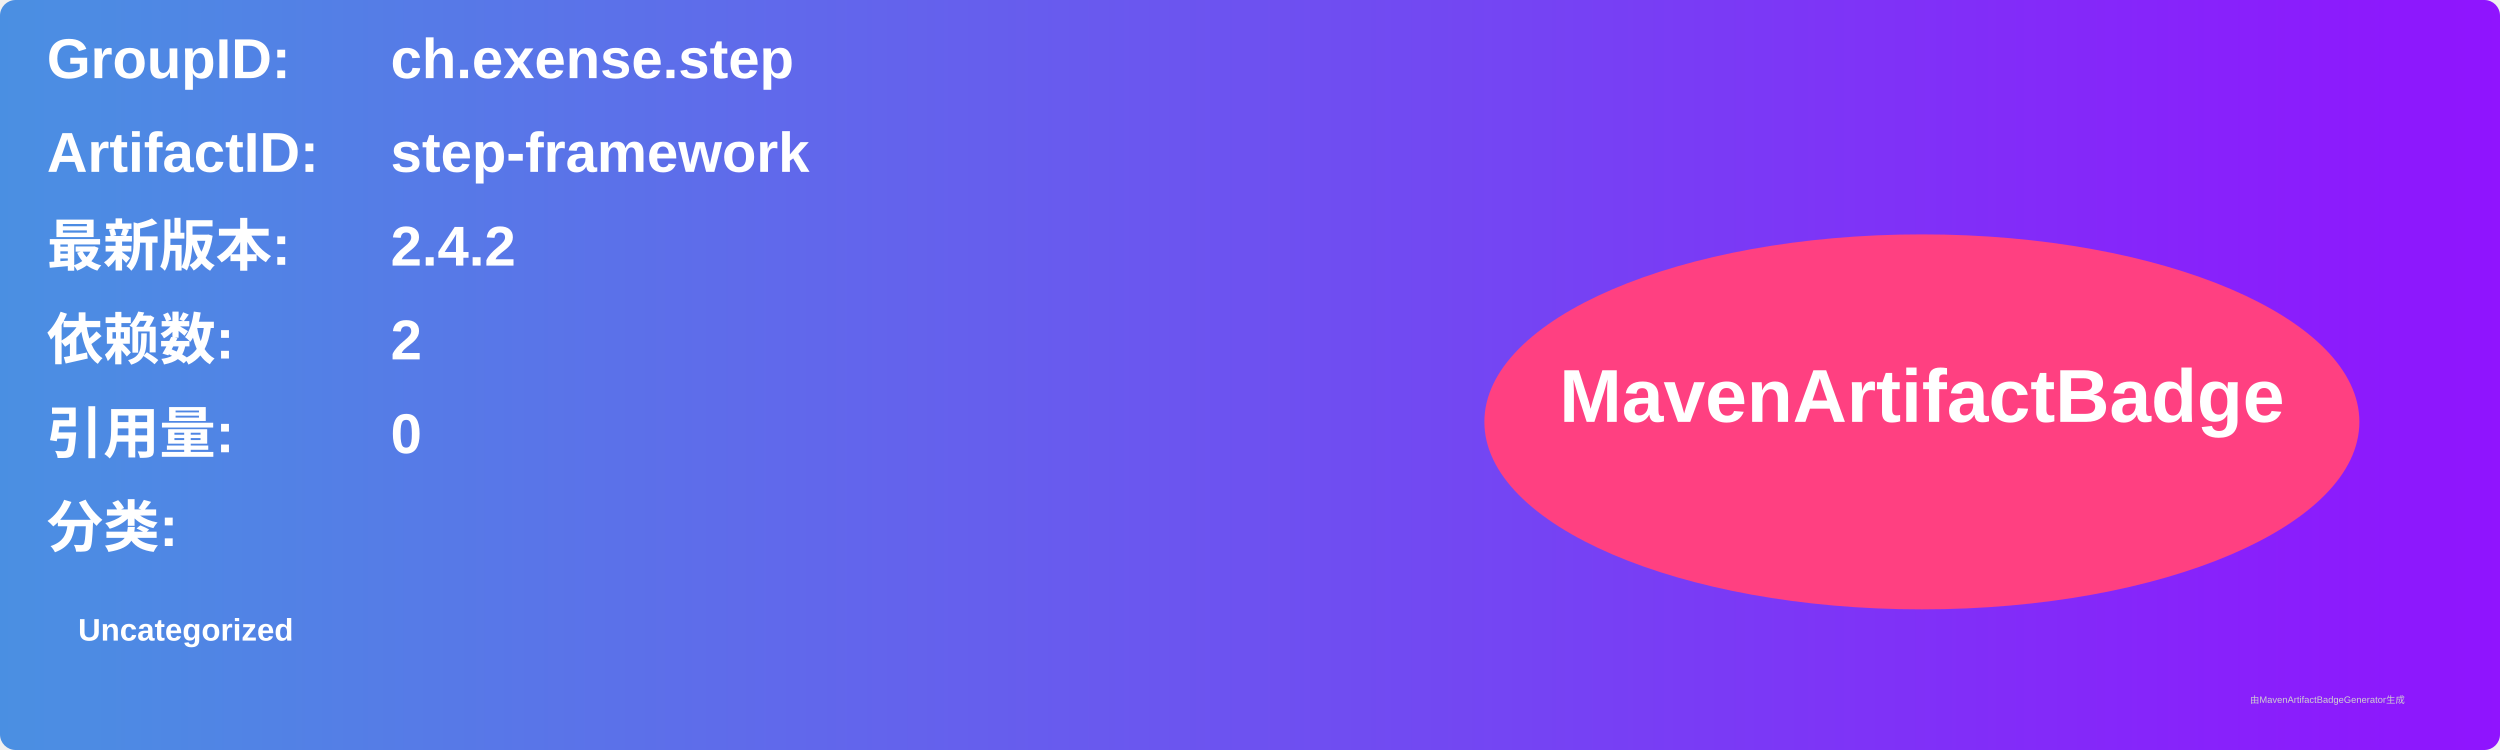
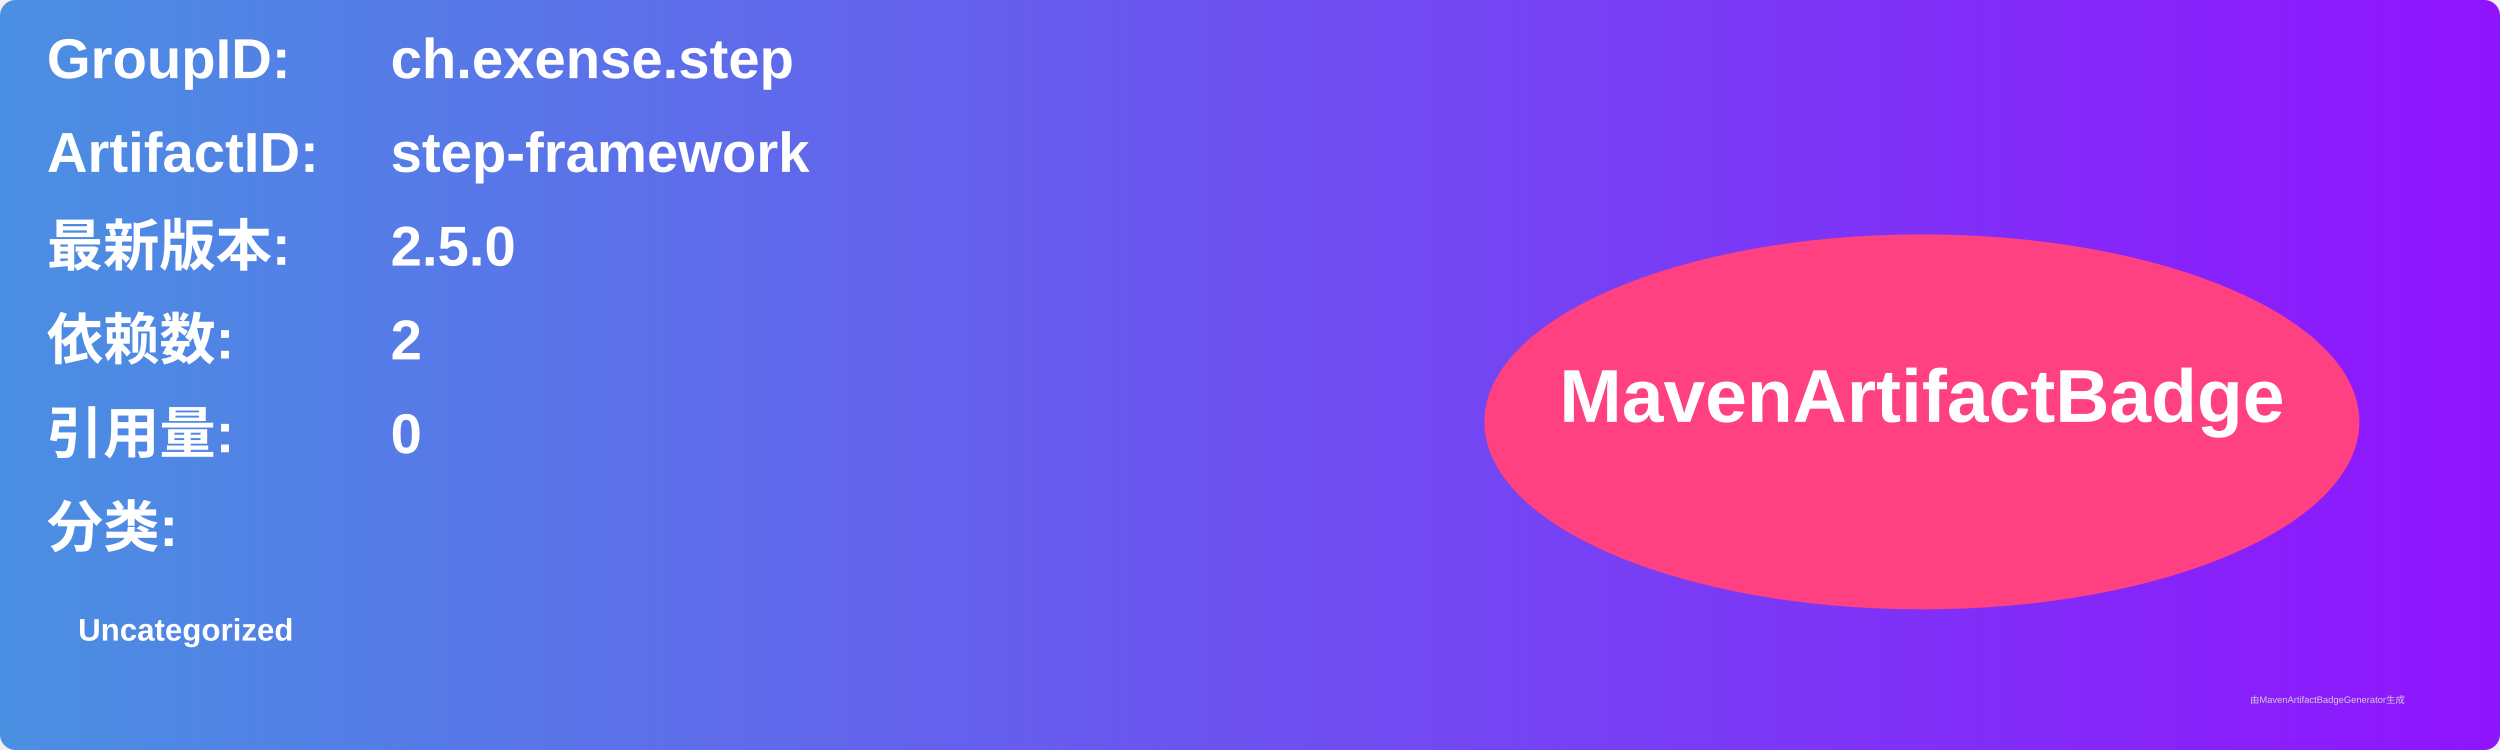
<svg xmlns="http://www.w3.org/2000/svg" width="800" height="240" viewBox="0 0 800 240">
  <linearGradient id="grad" x1="0%" y1="0%" x2="100%" y2="0%">
    <stop offset="0%" stop-color="#4a90e2" />
    <stop offset="100%" stop-color="#9013fe" />
  </linearGradient>
  <rect width="100%" height="100%" rx="5" ry="5" fill="url(#grad)" />
  <g transform="translate(15, 15)">
    <text x="0" y="10" font-family="Arial" font-size="18" fill="white" font-weight="bold" width="260">GroupID:</text>
    <text x="110" y="10" font-family="Arial" font-size="18" fill="white" font-weight="bold" width="460">ch.exense.step</text>
    <text x="0" y="40" font-family="Arial" font-size="18" fill="white" font-weight="bold" width="260">ArtifactID:</text>
    <text x="110" y="40" font-family="Arial" font-size="18" fill="white" font-weight="bold" width="460">step-framework</text>
    <text x="0" y="70" font-family="Arial" font-size="18" fill="white" font-weight="bold">最新版本:</text>
    <text x="110" y="70" font-family="Arial" font-size="18" fill="white" font-weight="bold">
-       <tspan font-weight="bold">2.4.2</tspan>
+       <tspan font-weight="bold">2.5.0</tspan>
    </text>
    <text x="0" y="100" font-family="Arial" font-size="18" fill="white" font-weight="bold">依赖数: </text>
    <text x="110" y="100" font-family="Arial" font-size="18" fill="white">
      <tspan font-weight="bold">2</tspan>
    </text>
    <text x="0" y="130" font-family="Arial" font-size="18" fill="white" font-weight="bold">引用量: </text>
    <text x="110" y="130" font-family="Arial" font-size="18" fill="white">
      <tspan font-weight="bold">0</tspan>
    </text>
    <text x="0" y="160" font-family="Arial" font-size="18" fill="white" font-weight="bold">分类:</text>
    <text x="10" y="190" font-family="Arial" font-size="10" fill="white">
      <tspan font-weight="bold">Uncategorized</tspan>
    </text>
    <ellipse cx="600" cy="120" rx="140" ry="60" fill="#ff4081" />
    <text x="600" y="120" text-anchor="middle" font-family="Arial" font-size="24" fill="white" font-weight="bold">MavenArtifactBadge</text>
  </g>
  <text x="720" y="225" font-family="Arial" font-size="3" fill="#d0d0d0">由MavenArtifactBadgeGenerator生成</text>
</svg>
